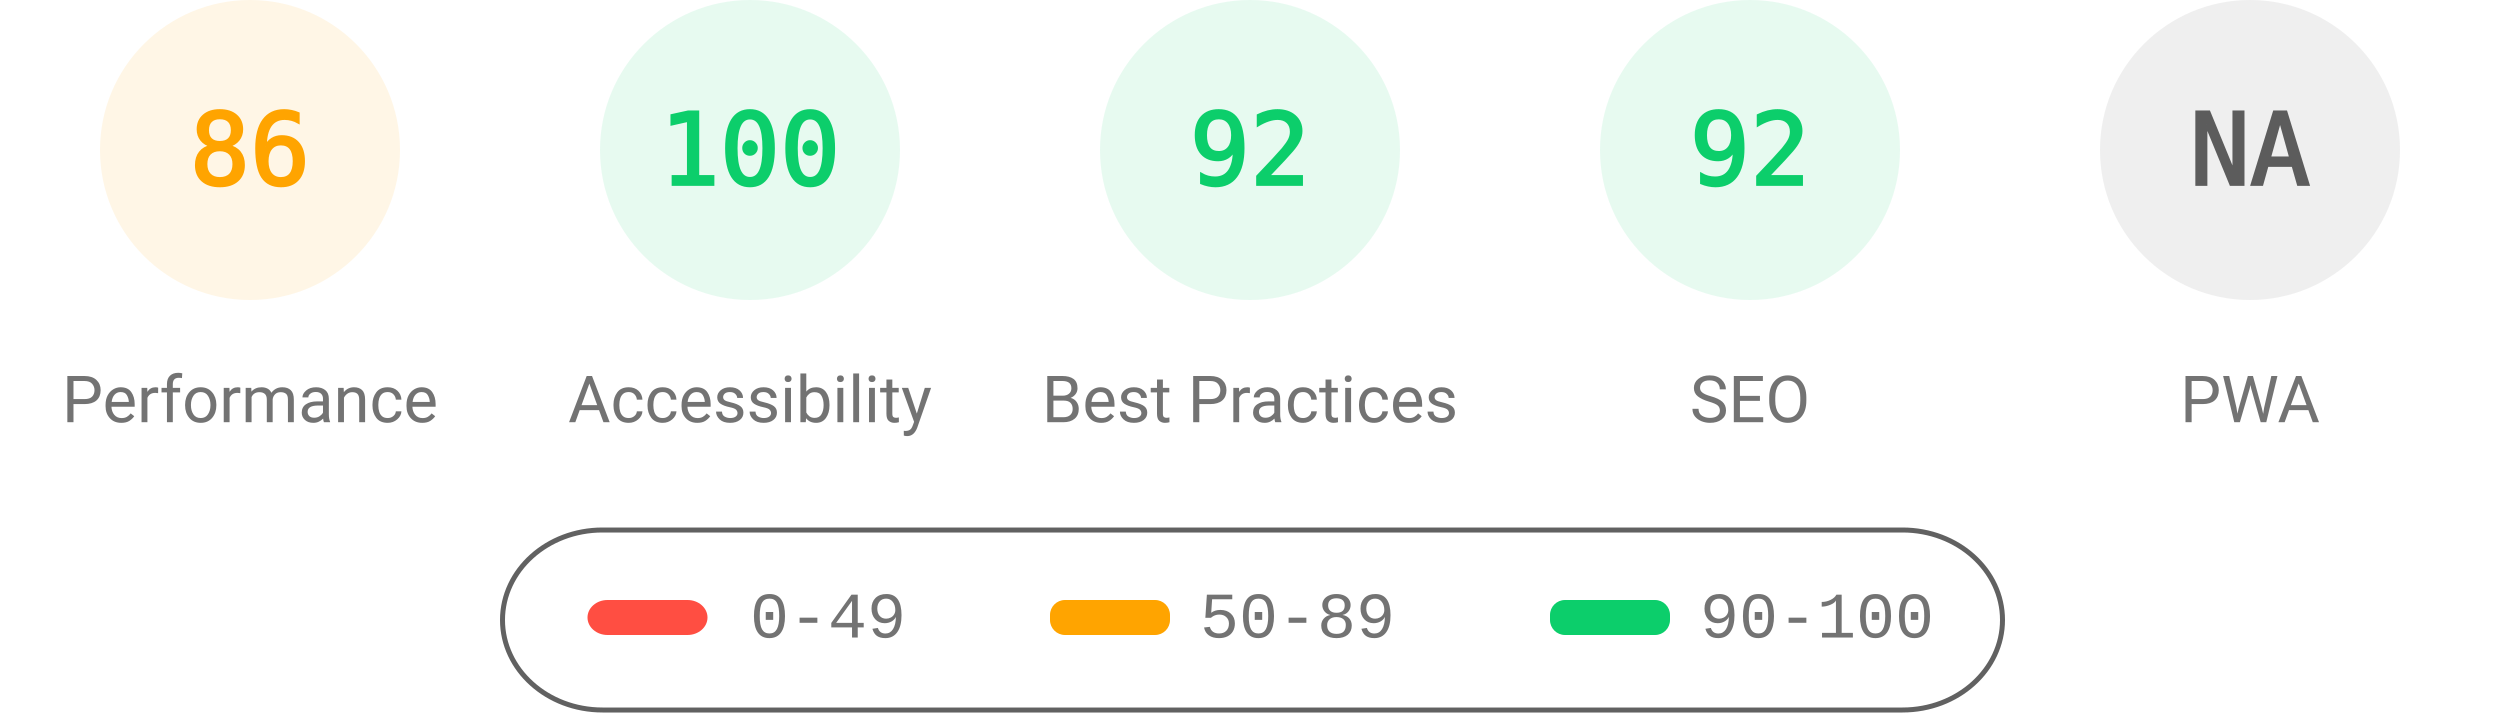
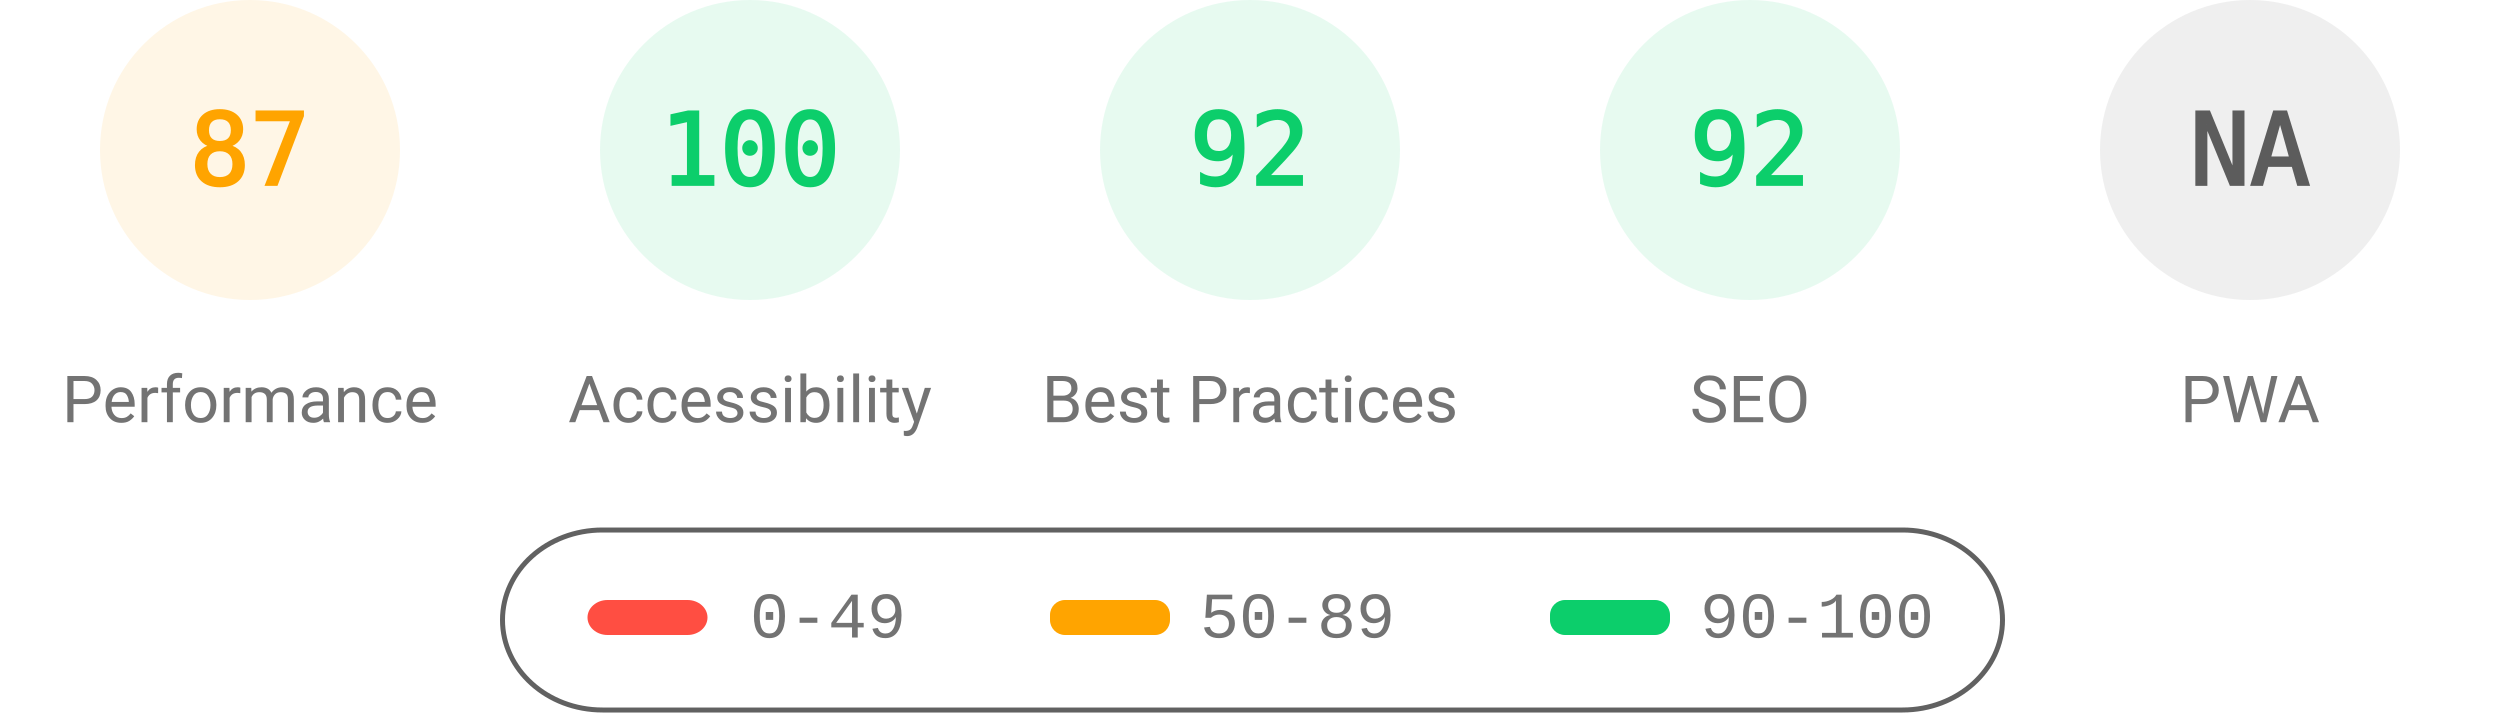
<svg xmlns="http://www.w3.org/2000/svg" fill="none" width="1000" height="285">
  <style>.gauge-base{opacity:.1}.gauge-arc{fill:none;animation-delay:250ms;stroke-linecap:round;transform:rotate(-90deg);transform-origin:100px 60px;animation:load-gauge 1s ease forwards}.guage-text{font-size:40px;font-family:monospace;text-align:center}.guage-red{color:#ff4e42;fill:#ff4e42;stroke:#ff4e42}.guage-orange{color:#ffa400;fill:#ffa400;stroke:#ffa400}.guage-green{color:#0cce6b;fill:#0cce6b;stroke:#0cce6b}.guage-undefined{color:#5c5c5c;fill:#5c5c5c;stroke:#5c5c5c}.guage-title{color:#737373;fill:#737373;stroke:none;font-size:26px;line-height:26px;font-family:Roboto,Halvetica,Arial,sans-serif}@keyframes load-gauge{from{stroke-dasharray:0 352.858}}</style>
  <svg class="guage-div guage-perf guage-orange" viewBox="0 0 200 200" width="200" height="200">
    <circle class="gauge-base" r="56" cx="100" cy="60" stroke-width="8" />
-     <circle class="gauge-arc guage-arc-1" r="56" cx="100" cy="60" stroke-width="8" style="stroke-dasharray:302.598,351.858" />
-     <text class="guage-text" x="100" y="60" alignment-baseline="central" dominant-baseline="central" text-anchor="middle">86</text>
+     <circle class="gauge-arc guage-arc-1" r="56" cx="100" cy="60" stroke-width="8" style="stroke-dasharray:306.116,351.858" />
+     <text class="guage-text" x="100" y="60" alignment-baseline="central" dominant-baseline="central" text-anchor="middle">87</text>
    <text class="guage-title" x="100" y="160" alignment-baseline="central" dominant-baseline="central" text-anchor="middle">Performance</text>
  </svg>
  <svg class="guage-div guage-acc guage-green" viewBox="0 0 200 200" width="200" height="200" x="200">
    <circle class="gauge-base" r="56" cx="100" cy="60" stroke-width="8" />
    <circle class="gauge-arc guage-arc-2" r="56" cx="100" cy="60" stroke-width="8" style="stroke-dasharray:351.858,351.858" />
    <text class="guage-text" x="100" y="60" alignment-baseline="central" dominant-baseline="central" text-anchor="middle">100</text>
    <text class="guage-title" x="100" y="160" alignment-baseline="central" dominant-baseline="central" text-anchor="middle">Accessibility</text>
  </svg>
  <svg class="guage-div guage-best guage-green" viewBox="0 0 200 200" width="200" height="200" x="400">
    <circle class="gauge-base" r="56" cx="100" cy="60" stroke-width="8" />
    <circle class="gauge-arc guage-arc-3" r="56" cx="100" cy="60" stroke-width="8" style="stroke-dasharray:323.709,351.858" />
    <text class="guage-text" x="100" y="60" alignment-baseline="central" dominant-baseline="central" text-anchor="middle">92</text>
    <text class="guage-title" x="100" y="160" alignment-baseline="central" dominant-baseline="central" text-anchor="middle">Best Practices</text>
  </svg>
  <svg class="guage-div guage-seo guage-green" viewBox="0 0 200 200" width="200" height="200" x="600">
    <circle class="gauge-base" r="56" cx="100" cy="60" stroke-width="8" />
    <circle class="gauge-arc guage-arc-4" r="56" cx="100" cy="60" stroke-width="8" style="stroke-dasharray:323.709,351.858" />
    <text class="guage-text" x="100" y="60" alignment-baseline="central" dominant-baseline="central" text-anchor="middle">92</text>
    <text class="guage-title" x="100" y="160" alignment-baseline="central" dominant-baseline="central" text-anchor="middle">SEO</text>
  </svg>
  <svg class="guage-div guage-pwa guage-undefined" viewBox="0 0 200 200" width="200" height="200" x="800">
    <circle class="gauge-base" r="56" cx="100" cy="60" stroke-width="8" />
    <circle class="gauge-arc guage-arc-4" r="56" cx="100" cy="60" stroke-width="8" style="stroke-dasharray:351.858,351.858" />
    <text class="guage-text" x="100" y="60" alignment-baseline="central" dominant-baseline="central" text-anchor="middle">NA</text>
    <text class="guage-title" x="100" y="160" alignment-baseline="central" dominant-baseline="central" text-anchor="middle">PWA</text>
  </svg>
  <svg width="604" height="76" x="200" y="210">
    <path fill="none" id="canvas_background" d="M-1-1h604v80H-1z" />
    <rect fill-opacity="0" stroke="#616161" stroke-width="2" rx="40" id="svg_2" height="72" width="600" y="2" x="1" fill="#000" />
    <rect stroke="#000" rx="8" id="svg_3" height="14" width="48" y="30" x="35" stroke-opacity="null" stroke-width="0" fill="#ff4e42" />
    <rect stroke="#000" rx="6" id="svg_4" height="14" width="48" y="30" x="220" stroke-opacity="null" stroke-width="0" fill="#ffa400" />
    <rect stroke="#000" rx="6" id="svg_5" height="14" width="48" y="30" x="420" stroke-opacity="null" stroke-width="0" fill="#0cce6b" />
    <text xml:space="preserve" text-anchor="start" font-family="'Courier New', Courier, monospace" font-size="26" id="svg_6" y="45" x="100" stroke-opacity="null" stroke-width="0" stroke="#000" fill="#737373">0-49</text>
    <text xml:space="preserve" text-anchor="start" font-family="'Courier New', Courier, monospace" font-size="26" id="svg_7" y="45" x="280" stroke-opacity="null" stroke-width="0" stroke="#000" fill="#737373">50-89</text>
    <text xml:space="preserve" text-anchor="start" font-family="'Courier New', Courier, monospace" font-size="26" id="svg_8" y="45" x="480" stroke-opacity="null" stroke-width="0" stroke="#000" fill="#737373">90-100</text>
  </svg>
</svg>
